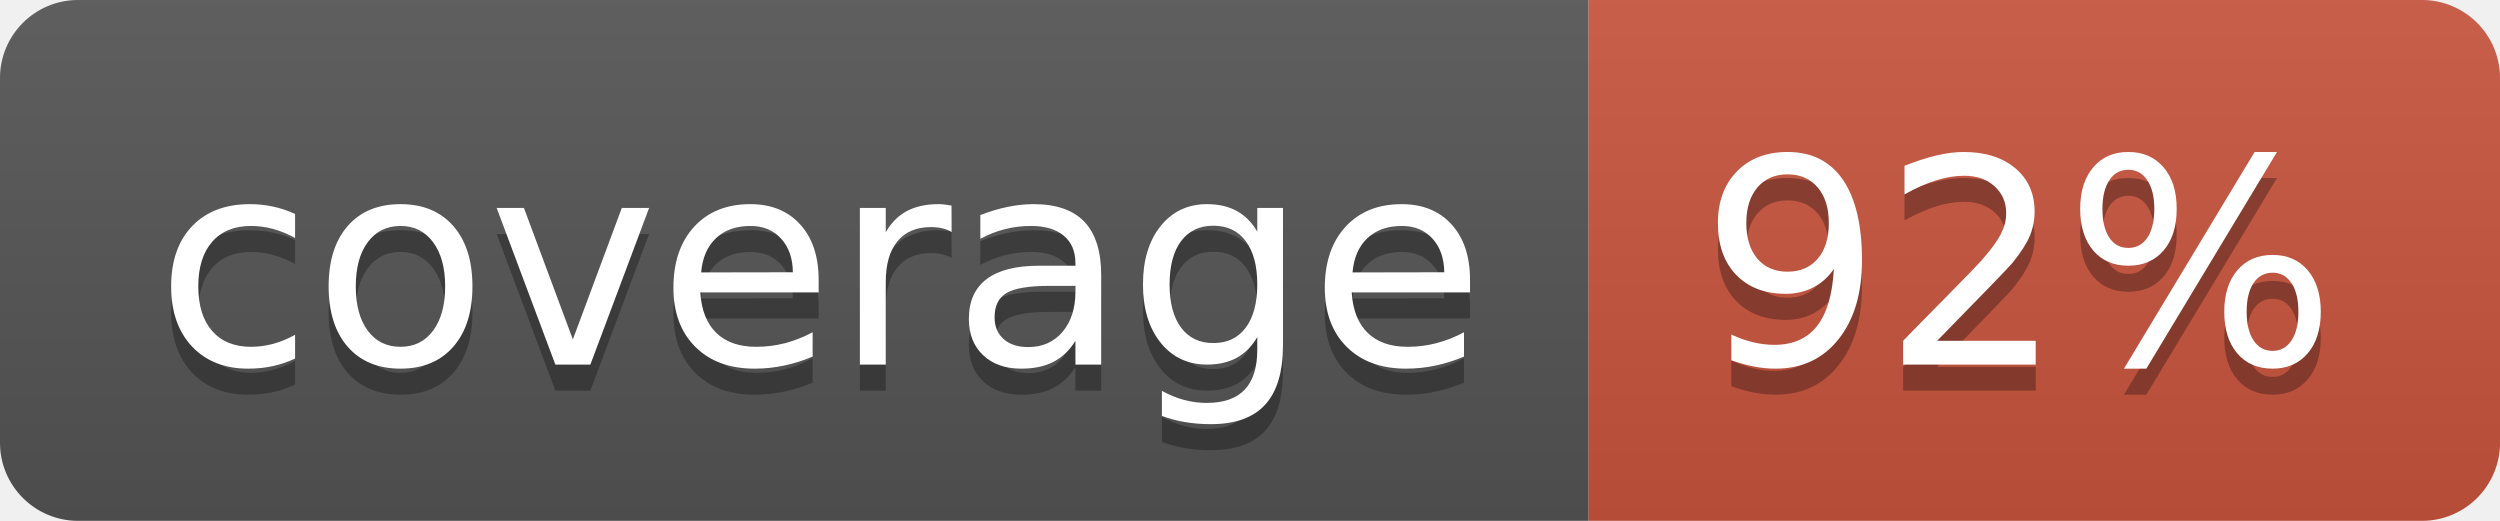
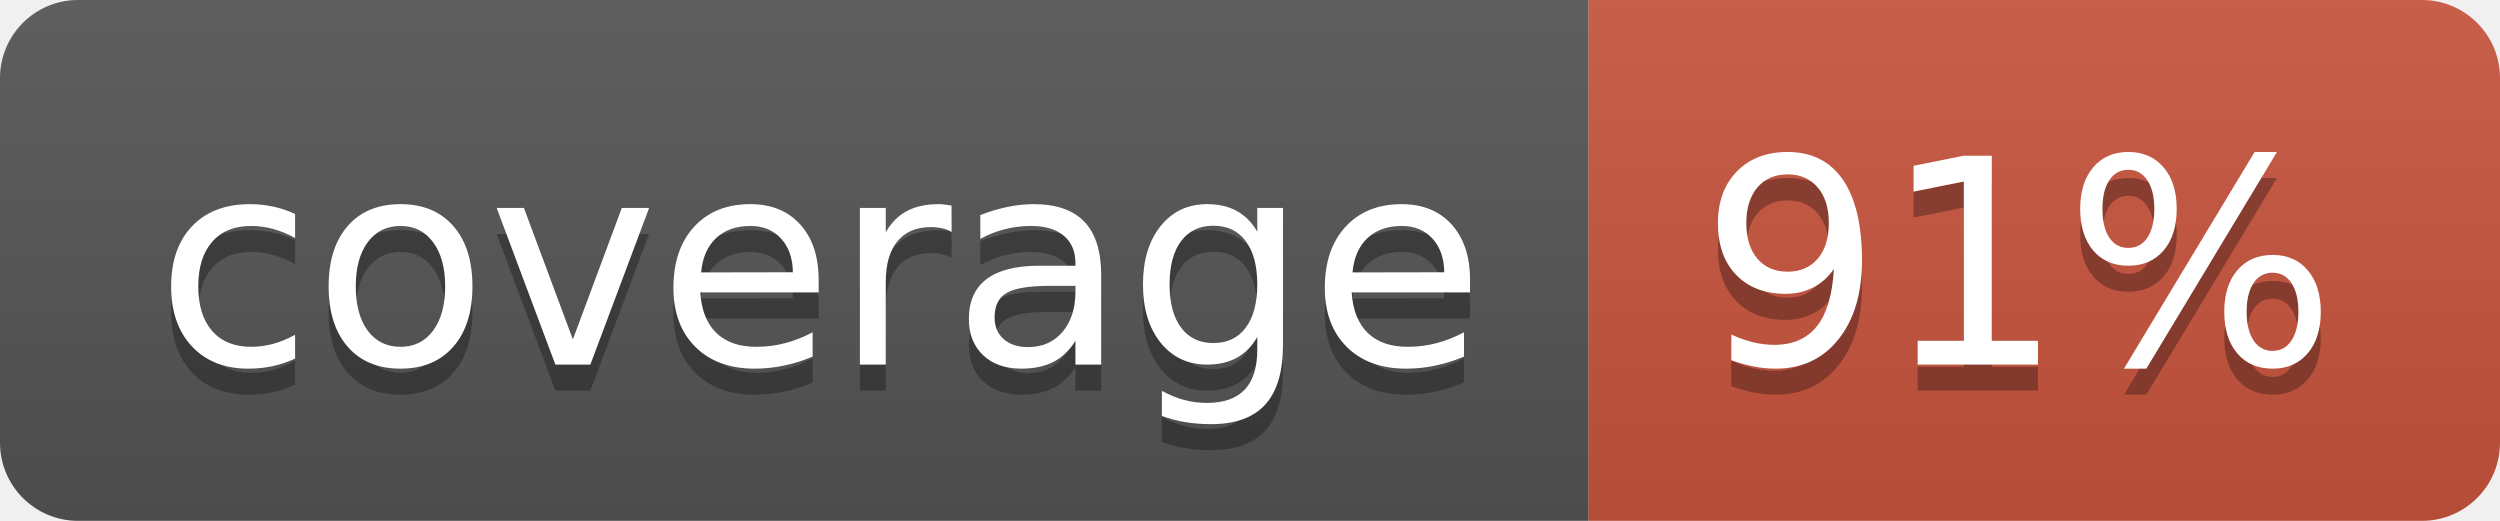
<svg xmlns="http://www.w3.org/2000/svg" width="96" height="20">
  <linearGradient id="b" x2="0" y2="100%">
    <stop offset="0" stop-color="#bbb" stop-opacity=".1" />
    <stop offset="1" stop-opacity=".1" />
  </linearGradient>
  <clipPath id="a">
    <rect width="96" height="20" rx="3" fill="#fff" />
  </clipPath>
  <g clip-path="url(#a)">
    <path fill="#555" d="M0 0h61v20H0z" />
    <path fill="#CA553E" d="M61 0h35v20H61z" />
    <path fill="url(#b)" d="M0 0h96v20H0z" />
  </g>
  <g fill="#fff" text-anchor="middle" font-family="DejaVu Sans,Verdana,Geneva,sans-serif" font-size="110">
    <text x="315" y="150" fill="#010101" fill-opacity=".3" transform="scale(.1)" textLength="510">coverage</text>
    <text x="315" y="140" transform="scale(.1)" textLength="510">coverage</text>
-     <text x="775" y="150" fill="#010101" fill-opacity=".3" transform="scale(.1)" textLength="250">92%</text>
-     <text x="775" y="140" transform="scale(.1)" textLength="250">92%</text>
+     <text x="775" y="150" fill="#010101" fill-opacity=".3" transform="scale(.1)" textLength="250">91%</text>
+     <text x="775" y="140" transform="scale(.1)" textLength="250">91%</text>
  </g>
</svg>
